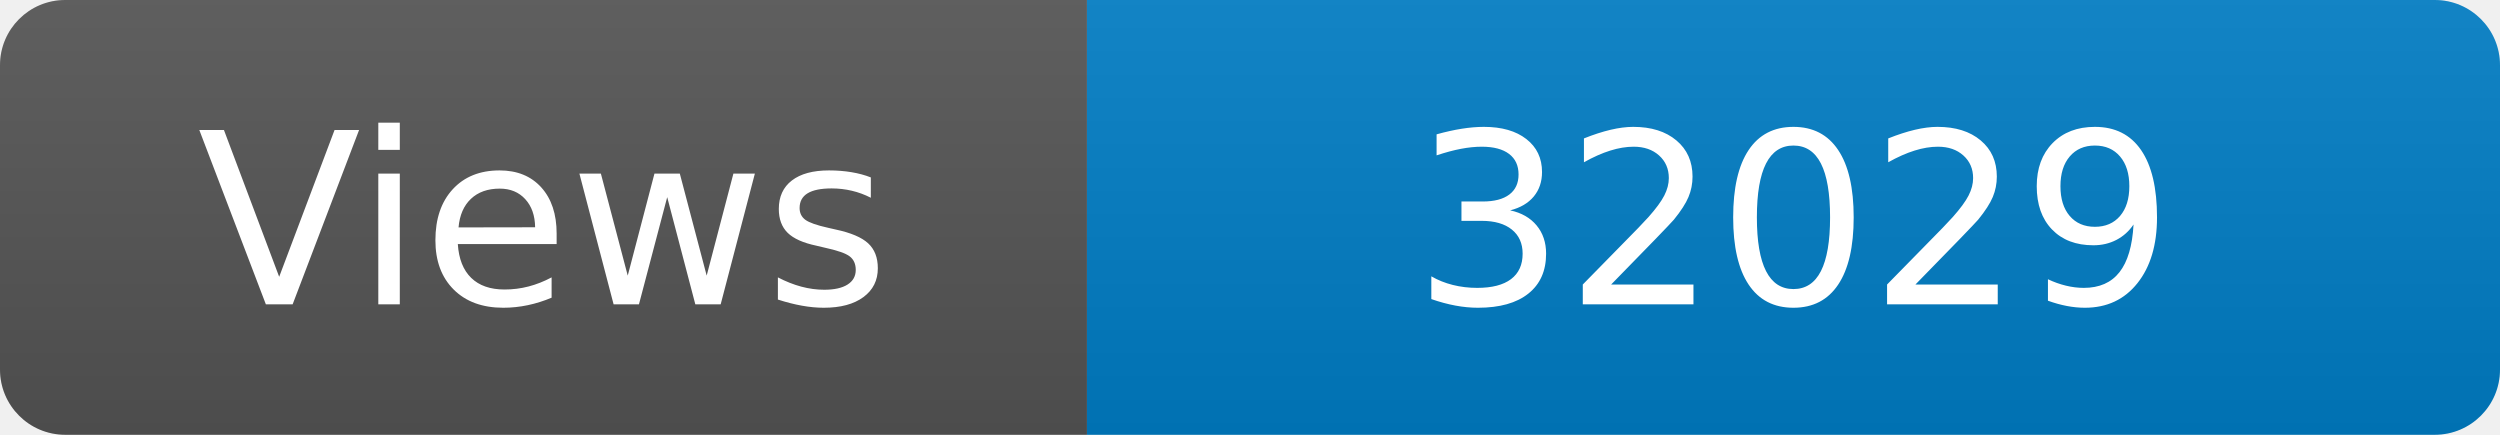
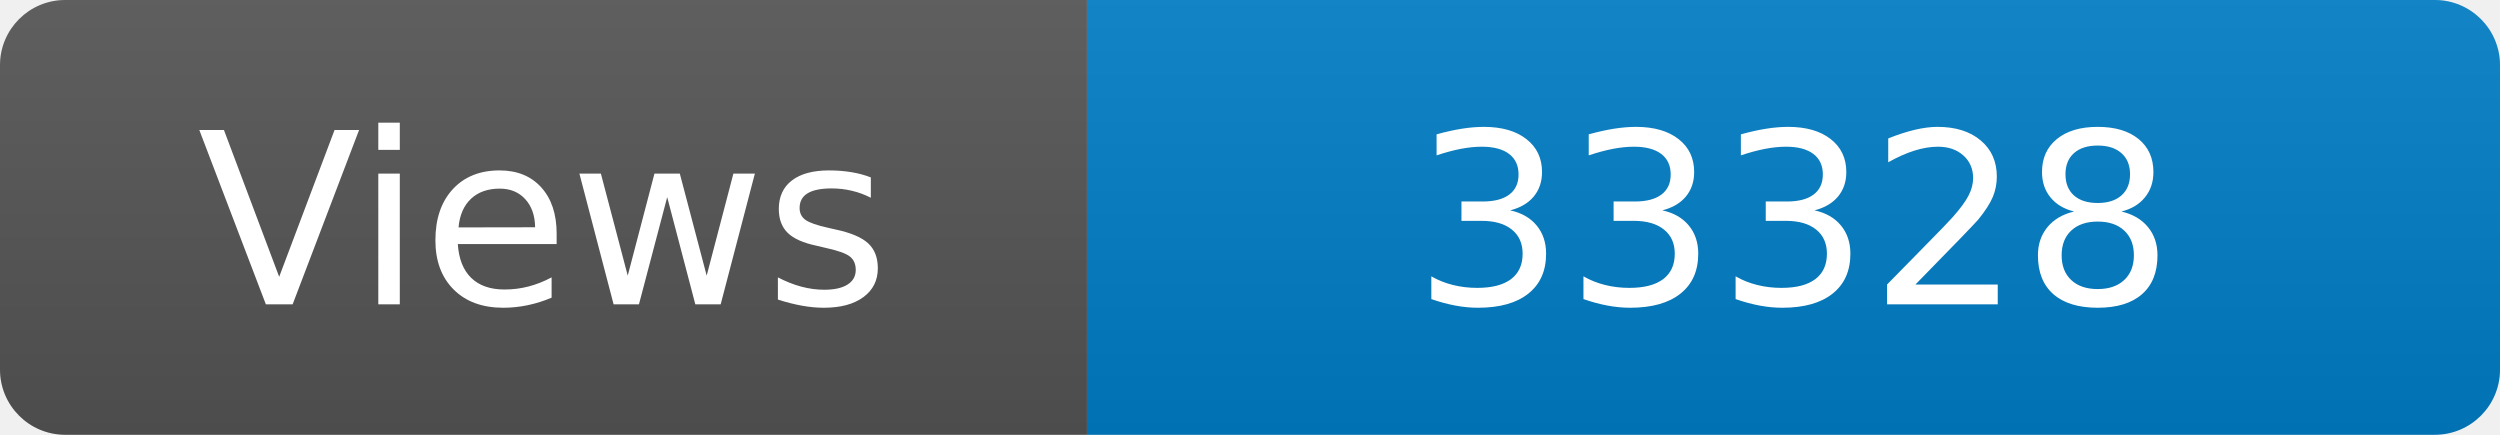
<svg xmlns="http://www.w3.org/2000/svg" width="115" height="20" role="img" aria-label="Maintained?: yes">
  <linearGradient id="s" x2="0" y2="100%">
    <stop offset="0" stop-color="#bbb" stop-opacity=".1" />
    <stop offset="1" stop-opacity=".1" />
  </linearGradient>
  <clipPath id="r">
    <rect width="115" height="20" rx="3" fill="#fff" />
  </clipPath>
  <g clip-path="url(#r)">
    <rect width="50" height="20" fill="#555" />
    <rect x="50" width="160" height="20" fill="#007ec6" />
    <rect width="115" height="20" fill="url(#s)" />
  </g>
  <g fill="#fff" text-anchor="middle" font-family="Verdana,Geneva,DejaVu Sans,sans-serif" font-size="110">
    <text x="250" y="140" transform="scale(.1)" fill="#fff">Views</text>
-     <text x="825" y="140" transform="scale(.1)" fill="#fff">32029</text>
+     <text x="825" y="140" transform="scale(.1)" fill="#fff">33328</text>
  </g>
</svg>
